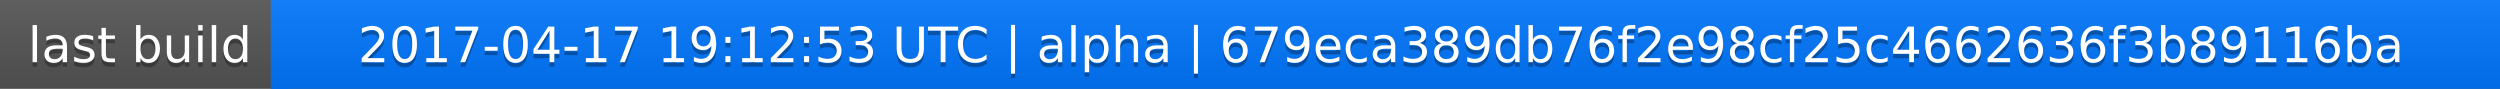
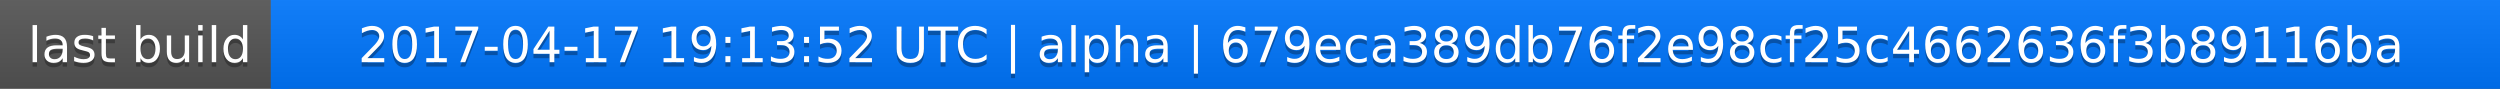
<svg xmlns="http://www.w3.org/2000/svg" width="563" height="20">
  <linearGradient id="a" x2="0" y2="100%">
    <stop offset="0" stop-color="#bbb" stop-opacity=".1" />
    <stop offset="1" stop-opacity=".1" />
  </linearGradient>
  <rect rx="0" width="563" height="20" fill="#555" />
  <rect rx="0" x="61" width="502" height="20" fill="#07f" />
  <path fill="#07f" d="M61 0h4v20h-4z" />
  <rect rx="0" width="563" height="20" fill="url(#a)" />
  <g fill="#fff" text-anchor="middle" font-family="DejaVu Sans,Verdana,Geneva,sans-serif" font-size="11">
    <text x="31.5" y="15" fill="#010101" fill-opacity=".3">last build</text>
    <text x="31.5" y="14">last build</text>
-     <text x="311" y="15" fill="#010101" fill-opacity=".3">2017-04-17 19:12:53 UTC | alpha | 679eca389db76f2e98cf25c4662636f3b89116ba</text>
-     <text x="311" y="14">2017-04-17 19:12:53 UTC | alpha | 679eca389db76f2e98cf25c4662636f3b89116ba</text>
+     <text x="311" y="15" fill="#010101" fill-opacity=".3">2017-04-17 19:13:52 UTC | alpha | 679eca389db76f2e98cf25c4662636f3b89116ba</text>
+     <text x="311" y="14">2017-04-17 19:13:52 UTC | alpha | 679eca389db76f2e98cf25c4662636f3b89116ba</text>
  </g>
</svg>
